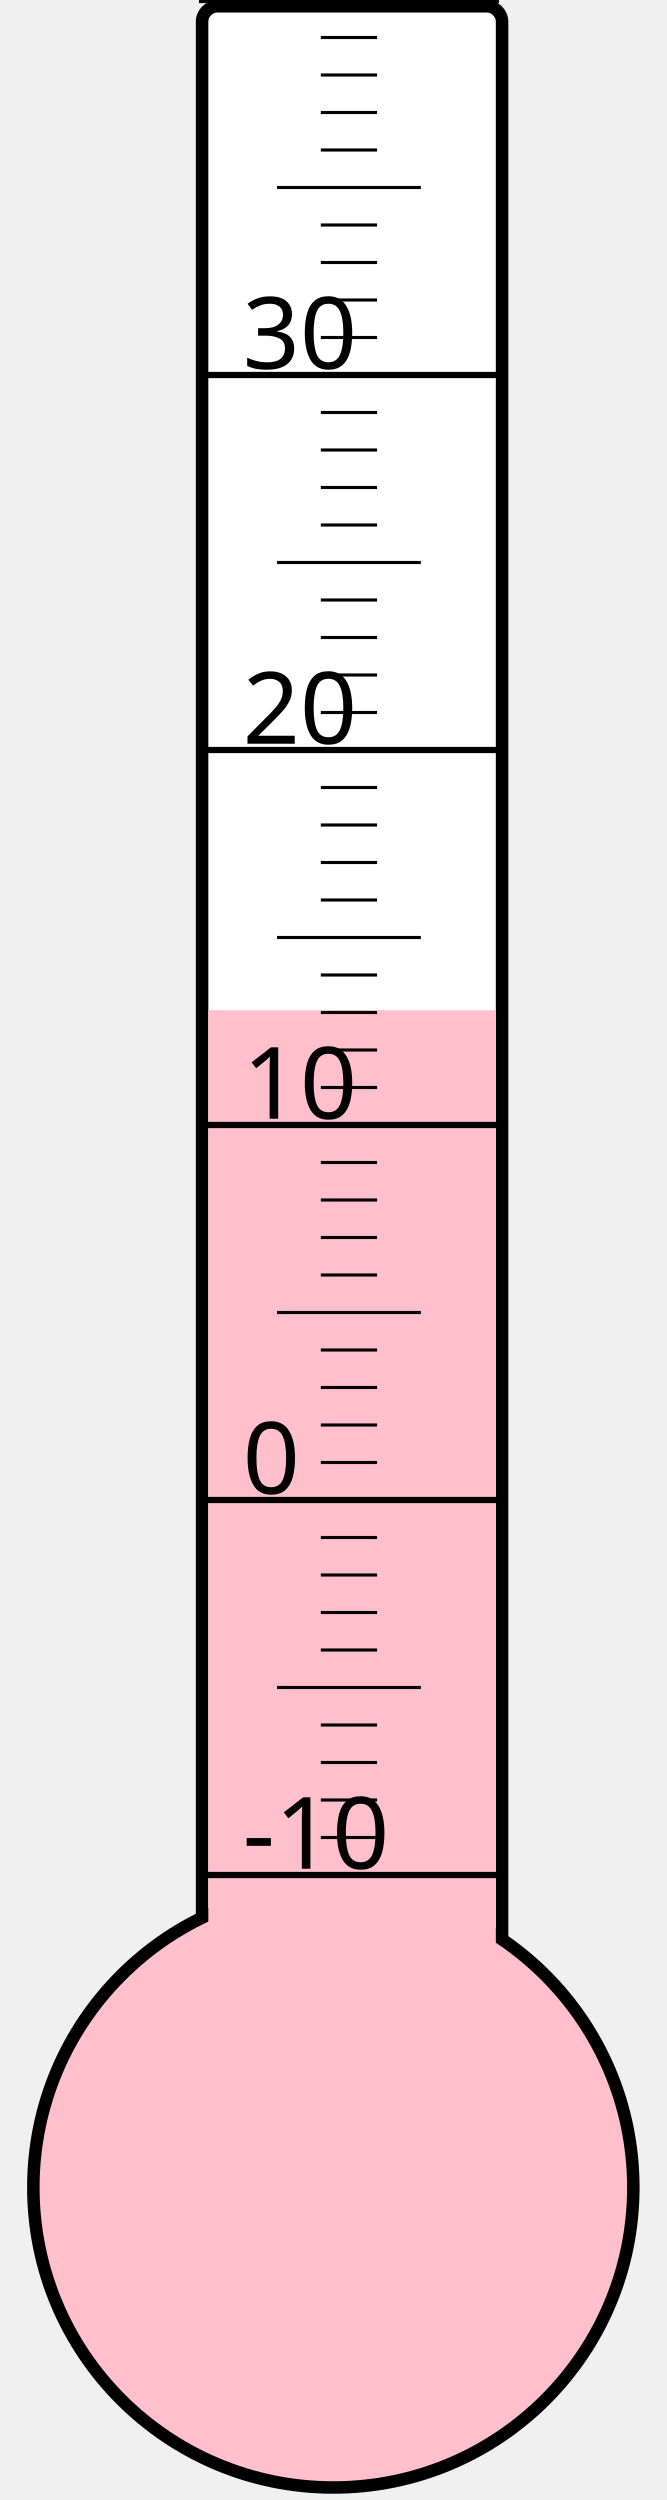
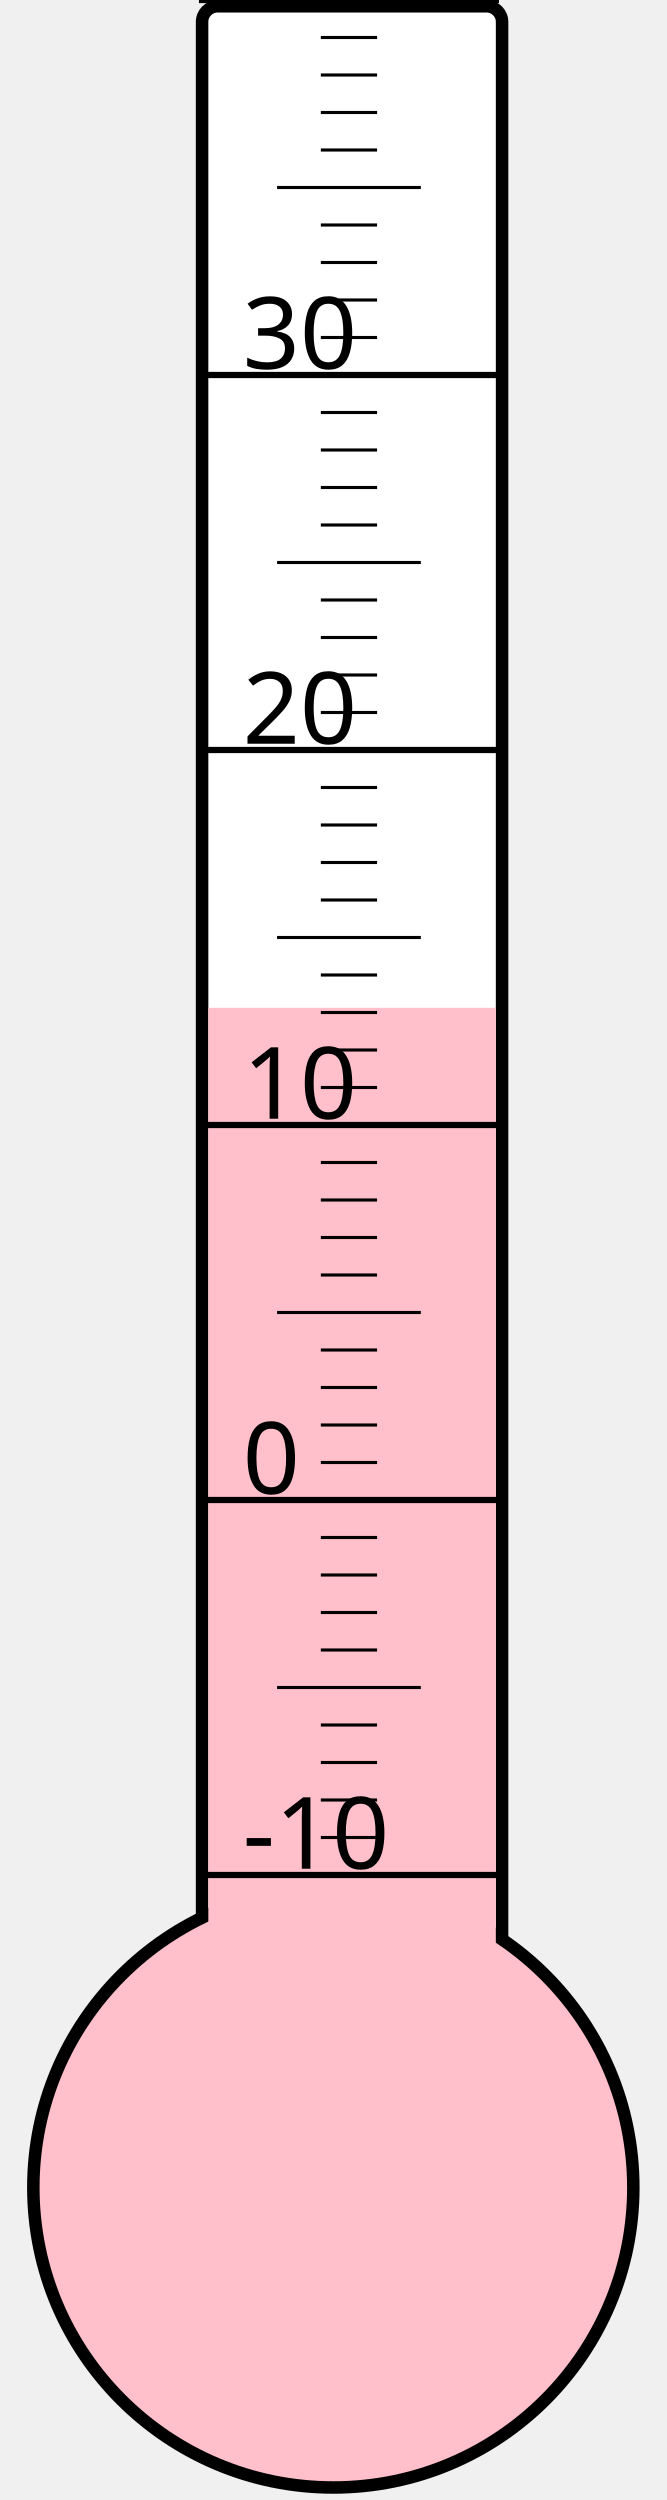
<svg xmlns="http://www.w3.org/2000/svg" width="40px" height="150px" viewBox="0 0 200 800">
  <rect width="200" height="800" x="0" y="0" style="fill: #ffffeb; fill-opacity: 0;" />
  <rect width="96" height="680" x="58" y="2" rx="5" ry="5" style="fill: white; fill-opacity: 1; stroke: black; stroke-width: 4;" />
  <circle cx="100" cy="700" r="96" style="fill: pink; stroke: black; stroke-width: 4;" />
-   <rect width="92" height="376.75" x="60" y="323.25" style="fill: pink; fill-opacity: 1; stroke-width: 0;" />
+   <rect width="92" height="377.5" x="60" y="322.5" style="fill: pink; fill-opacity: 1; stroke-width: 0;" />
  <text x="71" y="598" style="font-family: sans-serif; font-size: 24pt;">-10</text>
  <text x="71" y="478" style="font-family: sans-serif; font-size: 24pt;">0</text>
  <text x="71" y="358" style="font-family: sans-serif; font-size: 24pt;">10</text>
  <text x="71" y="238" style="font-family: sans-serif; font-size: 24pt;">20</text>
  <text x="71" y="118" style="font-family: sans-serif; font-size: 24pt;">30</text>
  <g style="stroke: black;">
    <line x1="57" y1="600" x2="153" y2="600" style="stroke-width: 2;" />
    <line x1="96" y1="588" x2="114" y2="588" style="stroke-width: 1;" />
    <line x1="96" y1="576" x2="114" y2="576" style="stroke-width: 1;" />
    <line x1="96" y1="564" x2="114" y2="564" style="stroke-width: 1;" />
    <line x1="96" y1="552" x2="114" y2="552" style="stroke-width: 1;" />
    <line x1="82" y1="540" x2="128" y2="540" style="stroke-width: 1;" />
    <line x1="96" y1="528" x2="114" y2="528" style="stroke-width: 1;" />
    <line x1="96" y1="516" x2="114" y2="516" style="stroke-width: 1;" />
    <line x1="96" y1="504" x2="114" y2="504" style="stroke-width: 1;" />
    <line x1="96" y1="492" x2="114" y2="492" style="stroke-width: 1;" />
    <line x1="57" y1="480" x2="153" y2="480" style="stroke-width: 2;" />
    <line x1="96" y1="468" x2="114" y2="468" style="stroke-width: 1;" />
    <line x1="96" y1="456" x2="114" y2="456" style="stroke-width: 1;" />
    <line x1="96" y1="444" x2="114" y2="444" style="stroke-width: 1;" />
    <line x1="96" y1="432" x2="114" y2="432" style="stroke-width: 1;" />
    <line x1="82" y1="420" x2="128" y2="420" style="stroke-width: 1;" />
    <line x1="96" y1="408" x2="114" y2="408" style="stroke-width: 1;" />
    <line x1="96" y1="396" x2="114" y2="396" style="stroke-width: 1;" />
    <line x1="96" y1="384" x2="114" y2="384" style="stroke-width: 1;" />
    <line x1="96" y1="372" x2="114" y2="372" style="stroke-width: 1;" />
    <line x1="57" y1="360" x2="153" y2="360" style="stroke-width: 2;" />
    <line x1="96" y1="348" x2="114" y2="348" style="stroke-width: 1;" />
    <line x1="96" y1="336" x2="114" y2="336" style="stroke-width: 1;" />
    <line x1="96" y1="324" x2="114" y2="324" style="stroke-width: 1;" />
    <line x1="96" y1="312" x2="114" y2="312" style="stroke-width: 1;" />
    <line x1="82" y1="300" x2="128" y2="300" style="stroke-width: 1;" />
    <line x1="96" y1="288" x2="114" y2="288" style="stroke-width: 1;" />
    <line x1="96" y1="276" x2="114" y2="276" style="stroke-width: 1;" />
    <line x1="96" y1="264" x2="114" y2="264" style="stroke-width: 1;" />
    <line x1="96" y1="252" x2="114" y2="252" style="stroke-width: 1;" />
    <line x1="57" y1="240" x2="153" y2="240" style="stroke-width: 2;" />
    <line x1="96" y1="228" x2="114" y2="228" style="stroke-width: 1;" />
    <line x1="96" y1="216" x2="114" y2="216" style="stroke-width: 1;" />
    <line x1="96" y1="204" x2="114" y2="204" style="stroke-width: 1;" />
    <line x1="96" y1="192" x2="114" y2="192" style="stroke-width: 1;" />
    <line x1="82" y1="180" x2="128" y2="180" style="stroke-width: 1;" />
    <line x1="96" y1="168" x2="114" y2="168" style="stroke-width: 1;" />
    <line x1="96" y1="156" x2="114" y2="156" style="stroke-width: 1;" />
    <line x1="96" y1="144" x2="114" y2="144" style="stroke-width: 1;" />
    <line x1="96" y1="132" x2="114" y2="132" style="stroke-width: 1;" />
    <line x1="57" y1="120" x2="153" y2="120" style="stroke-width: 2;" />
    <line x1="96" y1="108" x2="114" y2="108" style="stroke-width: 1;" />
    <line x1="96" y1="96" x2="114" y2="96" style="stroke-width: 1;" />
    <line x1="96" y1="84" x2="114" y2="84" style="stroke-width: 1;" />
    <line x1="96" y1="72" x2="114" y2="72" style="stroke-width: 1;" />
    <line x1="82" y1="60" x2="128" y2="60" style="stroke-width: 1;" />
    <line x1="96" y1="48" x2="114" y2="48" style="stroke-width: 1;" />
    <line x1="96" y1="36" x2="114" y2="36" style="stroke-width: 1;" />
    <line x1="96" y1="24" x2="114" y2="24" style="stroke-width: 1;" />
    <line x1="96" y1="12" x2="114" y2="12" style="stroke-width: 1;" />
    <line x1="57" y1="0" x2="153" y2="0" style="stroke-width: 2;" />
  </g>
</svg>
